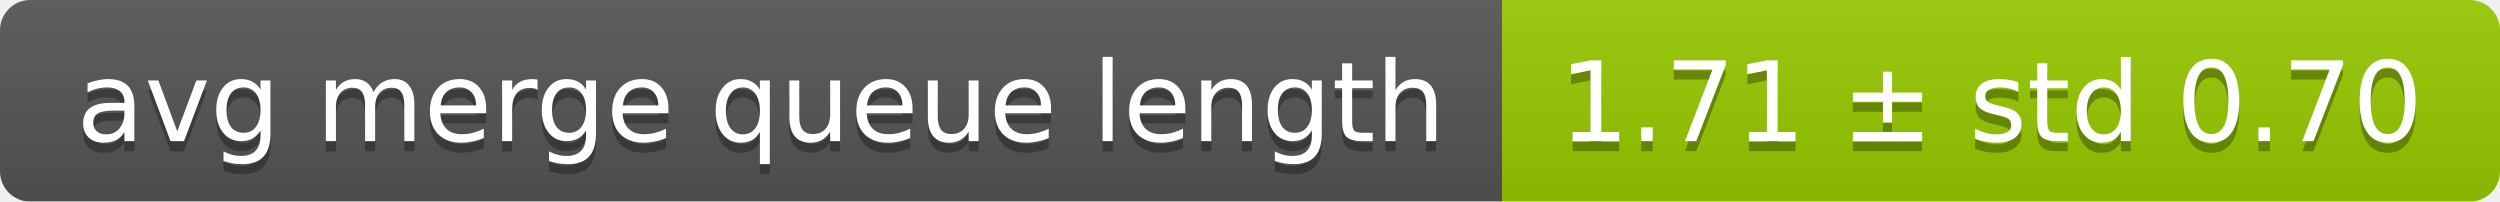
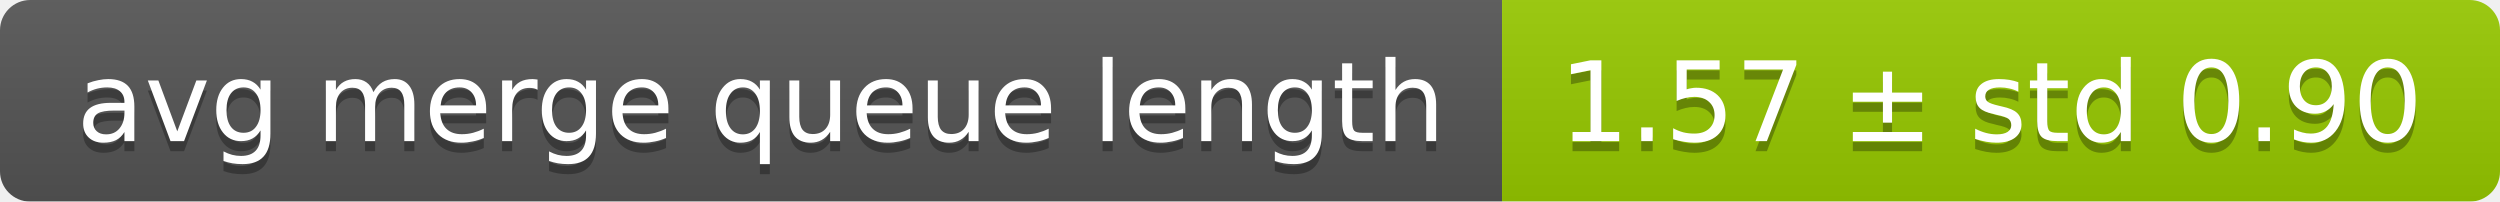
<svg xmlns="http://www.w3.org/2000/svg" width="248" height="20">
  <linearGradient id="smooth" x2="0" y2="100%">
    <stop offset="0" stop-color="#bbb" stop-opacity=".1" />
    <stop offset="1" stop-opacity=".1" />
  </linearGradient>
  <mask id="round">
    <rect width="248" height="20" rx="3" fill="#fff" />
  </mask>
  <g mask="url(#round)">
    <rect width="149" height="20" fill="#555" />
    <rect x="149" width="99" height="20" fill="#97ca00" />
    <rect width="248" height="20" fill="url(#smooth)" />
  </g>
  <g fill="#fff" text-anchor="middle" font-family="DejaVu Sans,Verdana,Geneva,sans-serif" font-size="11">
    <text x="75.5" y="15" fill="#010101" fill-opacity=".3">avg merge queue length</text>
    <text x="75.5" y="14">avg merge queue length</text>
-     <text x="197.5" y="15" fill="#010101" fill-opacity=".3">1.71 ± std 0.70</text>
-     <text x="197.5" y="14">1.71 ± std 0.70</text>
+     <text x="197.5" y="15" fill="#010101" fill-opacity=".3">1.57 ± std 0.90</text>
+     <text x="197.5" y="14">1.57 ± std 0.90</text>
  </g>
</svg>
